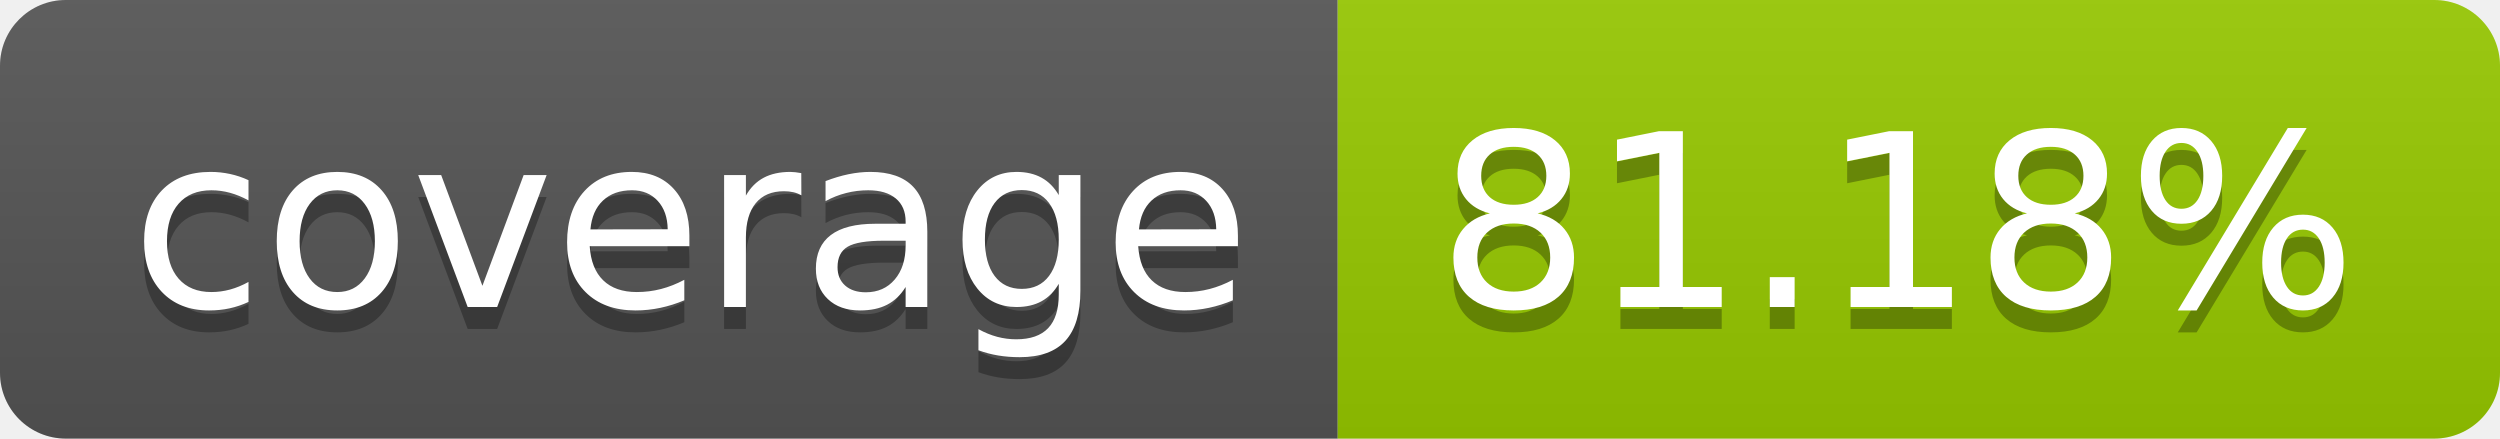
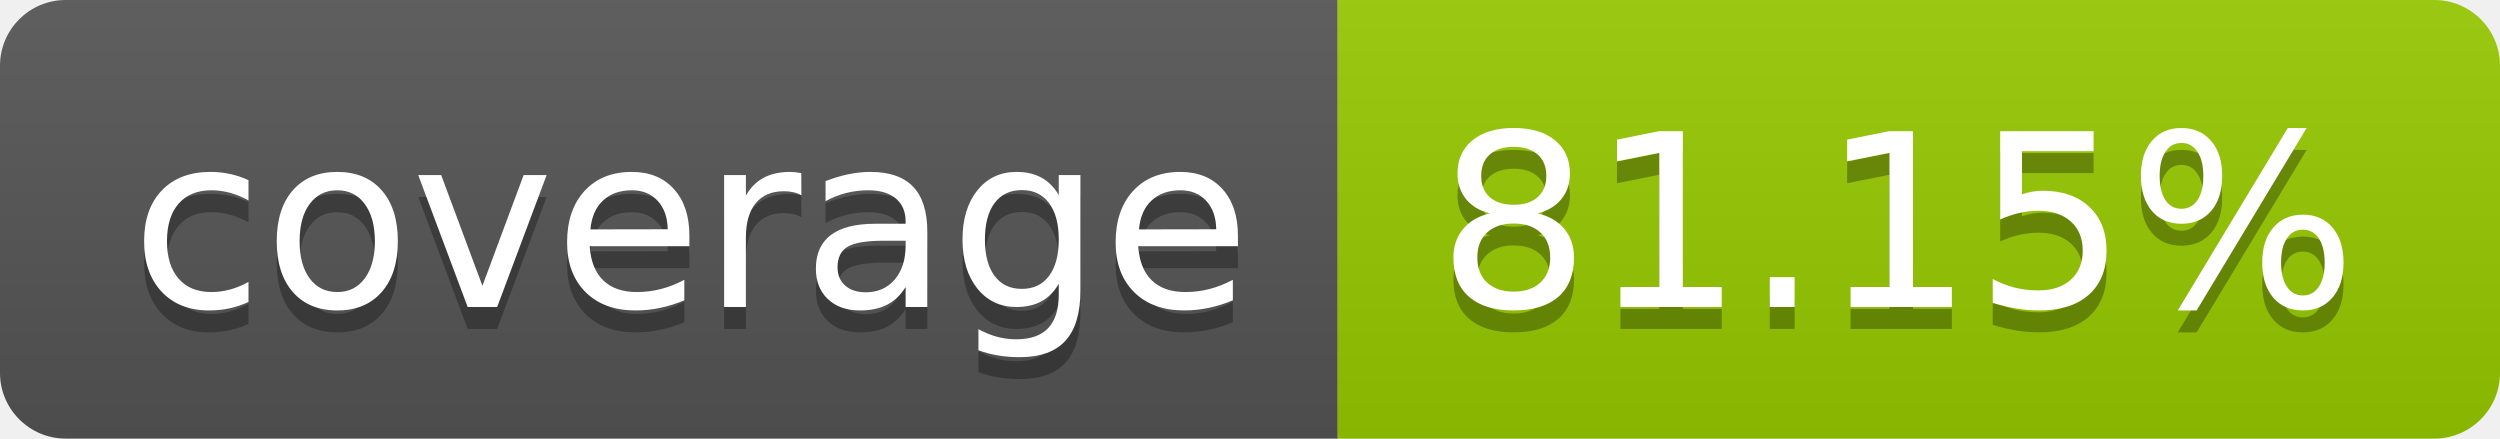
- <svg xmlns="http://www.w3.org/2000/svg" width="114" height="20" role="img" aria-label="coverage: 81.18%">
+ <svg xmlns="http://www.w3.org/2000/svg" width="114" height="20" role="img" aria-label="coverage: 81.15%">
  <linearGradient id="s" x2="0" y2="100%">
    <stop offset="0" stop-color="#bbb" stop-opacity=".1" />
    <stop offset="1" stop-opacity=".1" />
  </linearGradient>
  <clipPath id="r">
    <rect width="114" height="20" rx="3" fill="#fff" />
  </clipPath>
  <g clip-path="url(#r)">
    <rect width="61" height="20" fill="#555" />
    <rect x="61" width="53" height="20" fill="#97ca00" />
    <rect width="114" height="20" fill="url(#s)" />
  </g>
  <g fill="#fff" text-anchor="middle" font-family="Verdana,Geneva,DejaVu Sans,sans-serif" text-rendering="geometricPrecision" font-size="110">
    <text aria-hidden="true" x="315" y="150" fill="#010101" fill-opacity=".3" transform="scale(.1)" textLength="510">coverage</text>
    <text x="315" y="140" transform="scale(.1)" fill="#fff" textLength="510">coverage</text>
-     <text aria-hidden="true" x="865" y="150" fill="#010101" fill-opacity=".3" transform="scale(.1)" textLength="430">81.18%</text>
-     <text x="865" y="140" transform="scale(.1)" fill="#fff" textLength="430">81.18%</text>
+     <text aria-hidden="true" x="865" y="150" fill="#010101" fill-opacity=".3" transform="scale(.1)" textLength="430">81.15%</text>
+     <text x="865" y="140" transform="scale(.1)" fill="#fff" textLength="430">81.15%</text>
  </g>
</svg>
